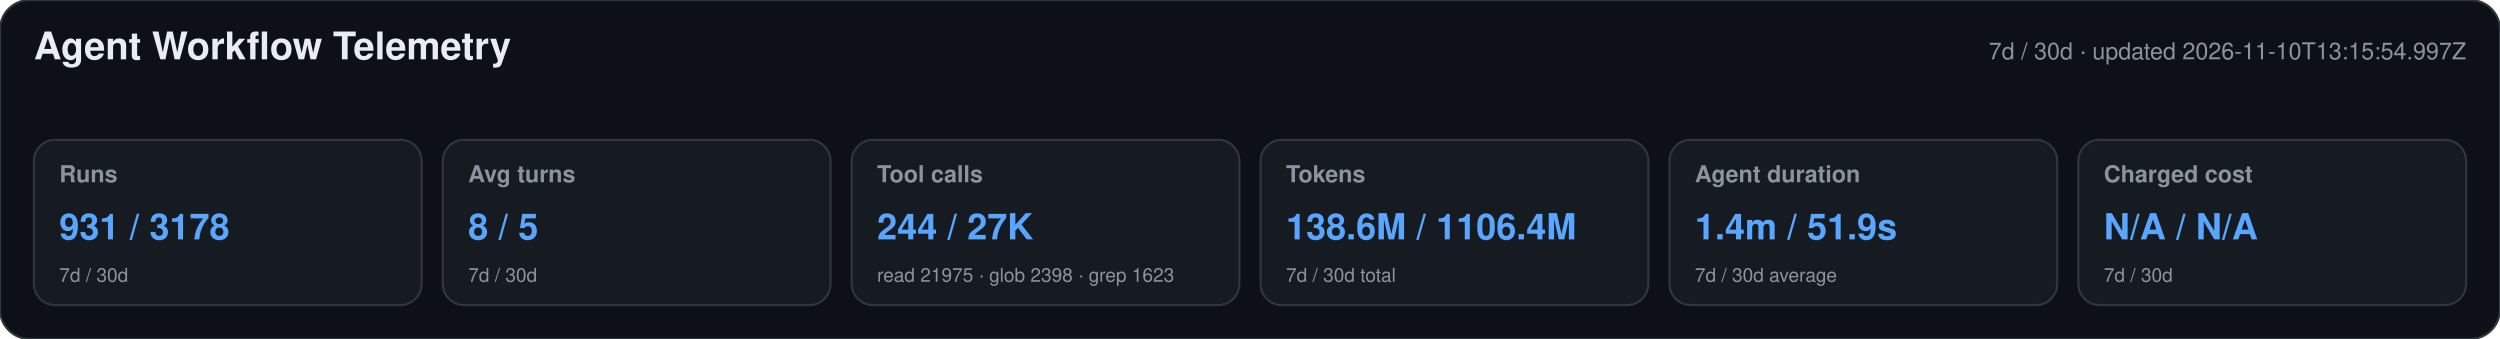
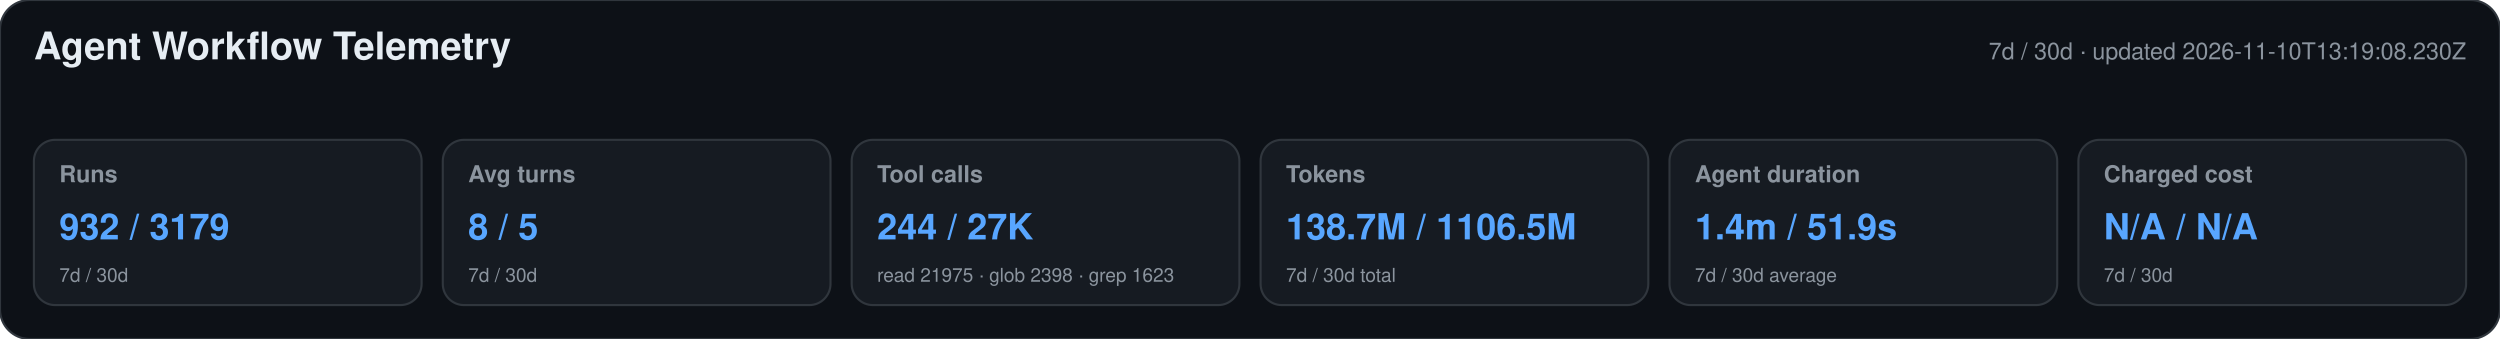
<svg xmlns="http://www.w3.org/2000/svg" width="1180" height="160" viewBox="0 0 1180 160" role="img" aria-labelledby="title desc">
  <style>text{font-family:-apple-system,BlinkMacSystemFont,"Segoe UI",Helvetica,Arial,sans-serif}.heading{font-size:18px;font-weight:650;fill:#e6edf3}.meta,.label,.secondary{fill:#8b949e}.meta,.label{font-size:11px}.label{font-weight:600}.primary{font-size:17px;font-weight:700;fill:#58a6ff}.secondary{font-size:9px}</style>
  <rect width="1180" height="160" rx="14" fill="#0d1117" stroke="#30363d" />
  <text x="16" y="28" class="heading">Agent Workflow Telemetry</text>
-   <text x="1164" y="28" text-anchor="end" class="meta">7d / 30d · updated 2026-11-10T13:15:54.997Z</text>
+   <text x="1164" y="28" text-anchor="end" class="meta">7d / 30d · updated 2026-11-10T13:19:08.230Z</text>
  <g>
    <rect x="16" y="66" width="183" height="78" rx="10" fill="#161b22" stroke="#30363d" />
    <text x="28" y="86" class="label">Runs</text>
-     <text x="28" y="113" class="primary">931 / 3178</text>
+     <text x="28" y="113" class="primary">932 / 3179</text>
    <text x="28" y="133" class="secondary">7d / 30d</text>
  </g>
  <g>
    <rect x="209" y="66" width="183" height="78" rx="10" fill="#161b22" stroke="#30363d" />
    <text x="221" y="86" class="label">Avg turns</text>
    <text x="221" y="113" class="primary">8 / 5</text>
    <text x="221" y="133" class="secondary">7d / 30d</text>
  </g>
  <g>
    <rect x="402" y="66" width="183" height="78" rx="10" fill="#161b22" stroke="#30363d" />
    <text x="414" y="86" class="label">Tool calls</text>
    <text x="414" y="113" class="primary">244 / 27K</text>
    <text x="414" y="133" class="secondary">read 21975 · glob 2398 · grep 1623</text>
  </g>
  <g>
    <rect x="595" y="66" width="183" height="78" rx="10" fill="#161b22" stroke="#30363d" />
    <text x="607" y="86" class="label">Tokens</text>
-     <text x="607" y="113" class="primary">138.6M / 1106.4M</text>
+     <text x="607" y="113" class="primary">138.7M / 1106.5M</text>
    <text x="607" y="133" class="secondary">7d / 30d total</text>
  </g>
  <g>
    <rect x="788" y="66" width="183" height="78" rx="10" fill="#161b22" stroke="#30363d" />
    <text x="800" y="86" class="label">Agent duration</text>
    <text x="800" y="113" class="primary">1.4m / 51.9s</text>
    <text x="800" y="133" class="secondary">7d / 30d average</text>
  </g>
  <g>
    <rect x="981" y="66" width="183" height="78" rx="10" fill="#161b22" stroke="#30363d" />
    <text x="993" y="86" class="label">Charged cost</text>
    <text x="993" y="113" class="primary">N/A / N/A</text>
    <text x="993" y="133" class="secondary">7d / 30d</text>
  </g>
</svg>
